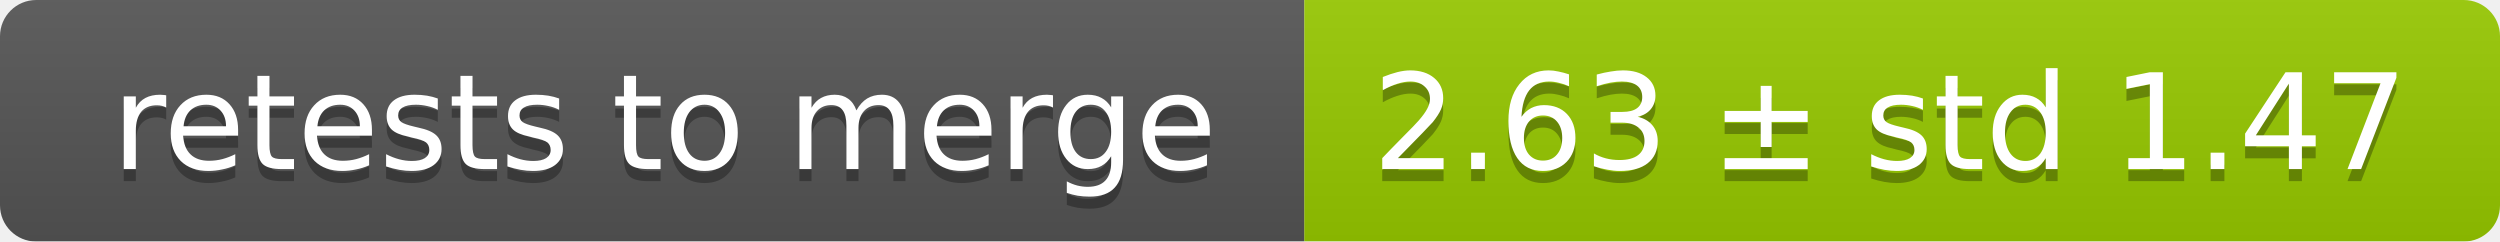
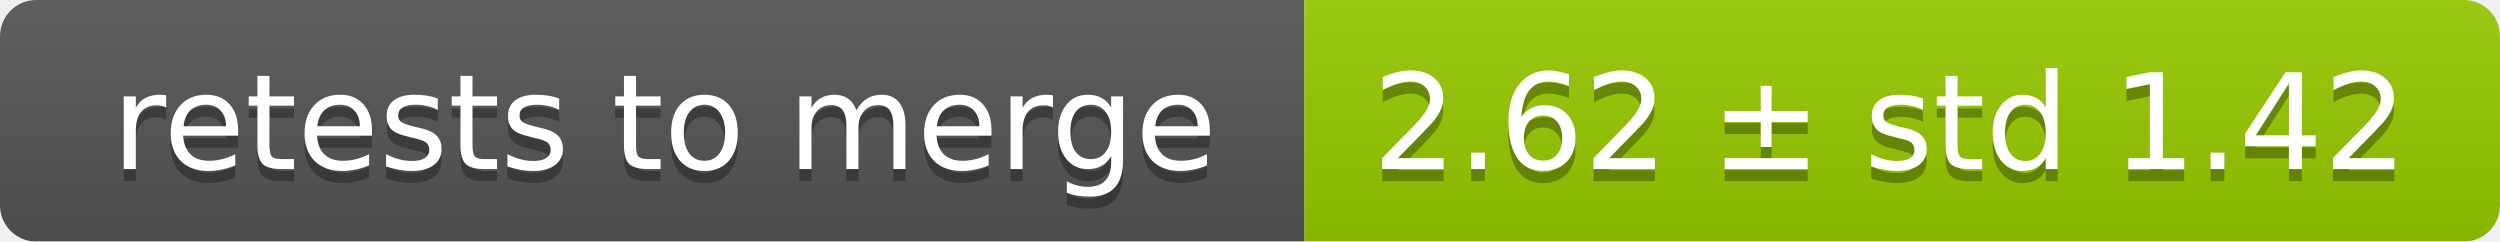
<svg xmlns="http://www.w3.org/2000/svg" width="207" height="20">
  <linearGradient id="smooth" x2="0" y2="100%">
    <stop offset="0" stop-color="#bbb" stop-opacity=".1" />
    <stop offset="1" stop-opacity=".1" />
  </linearGradient>
  <mask id="round">
    <rect width="207" height="20" rx="3" fill="#fff" />
  </mask>
  <g mask="url(#round)">
    <rect width="108" height="20" fill="#555" />
    <rect x="108" width="99" height="20" fill="#97ca00" />
    <rect width="207" height="20" fill="url(#smooth)" />
  </g>
  <g fill="#fff" text-anchor="middle" font-family="DejaVu Sans,Verdana,Geneva,sans-serif" font-size="11">
    <text x="55" y="15" fill="#010101" fill-opacity=".3">retests to merge</text>
    <text x="55" y="14">retests to merge</text>
-     <text x="156.5" y="15" fill="#010101" fill-opacity=".3">2.63 ± std 1.47</text>
-     <text x="156.5" y="14">2.63 ± std 1.47</text>
+     <text x="156.5" y="15" fill="#010101" fill-opacity=".3">2.62 ± std 1.42</text>
+     <text x="156.5" y="14">2.62 ± std 1.42</text>
  </g>
</svg>
